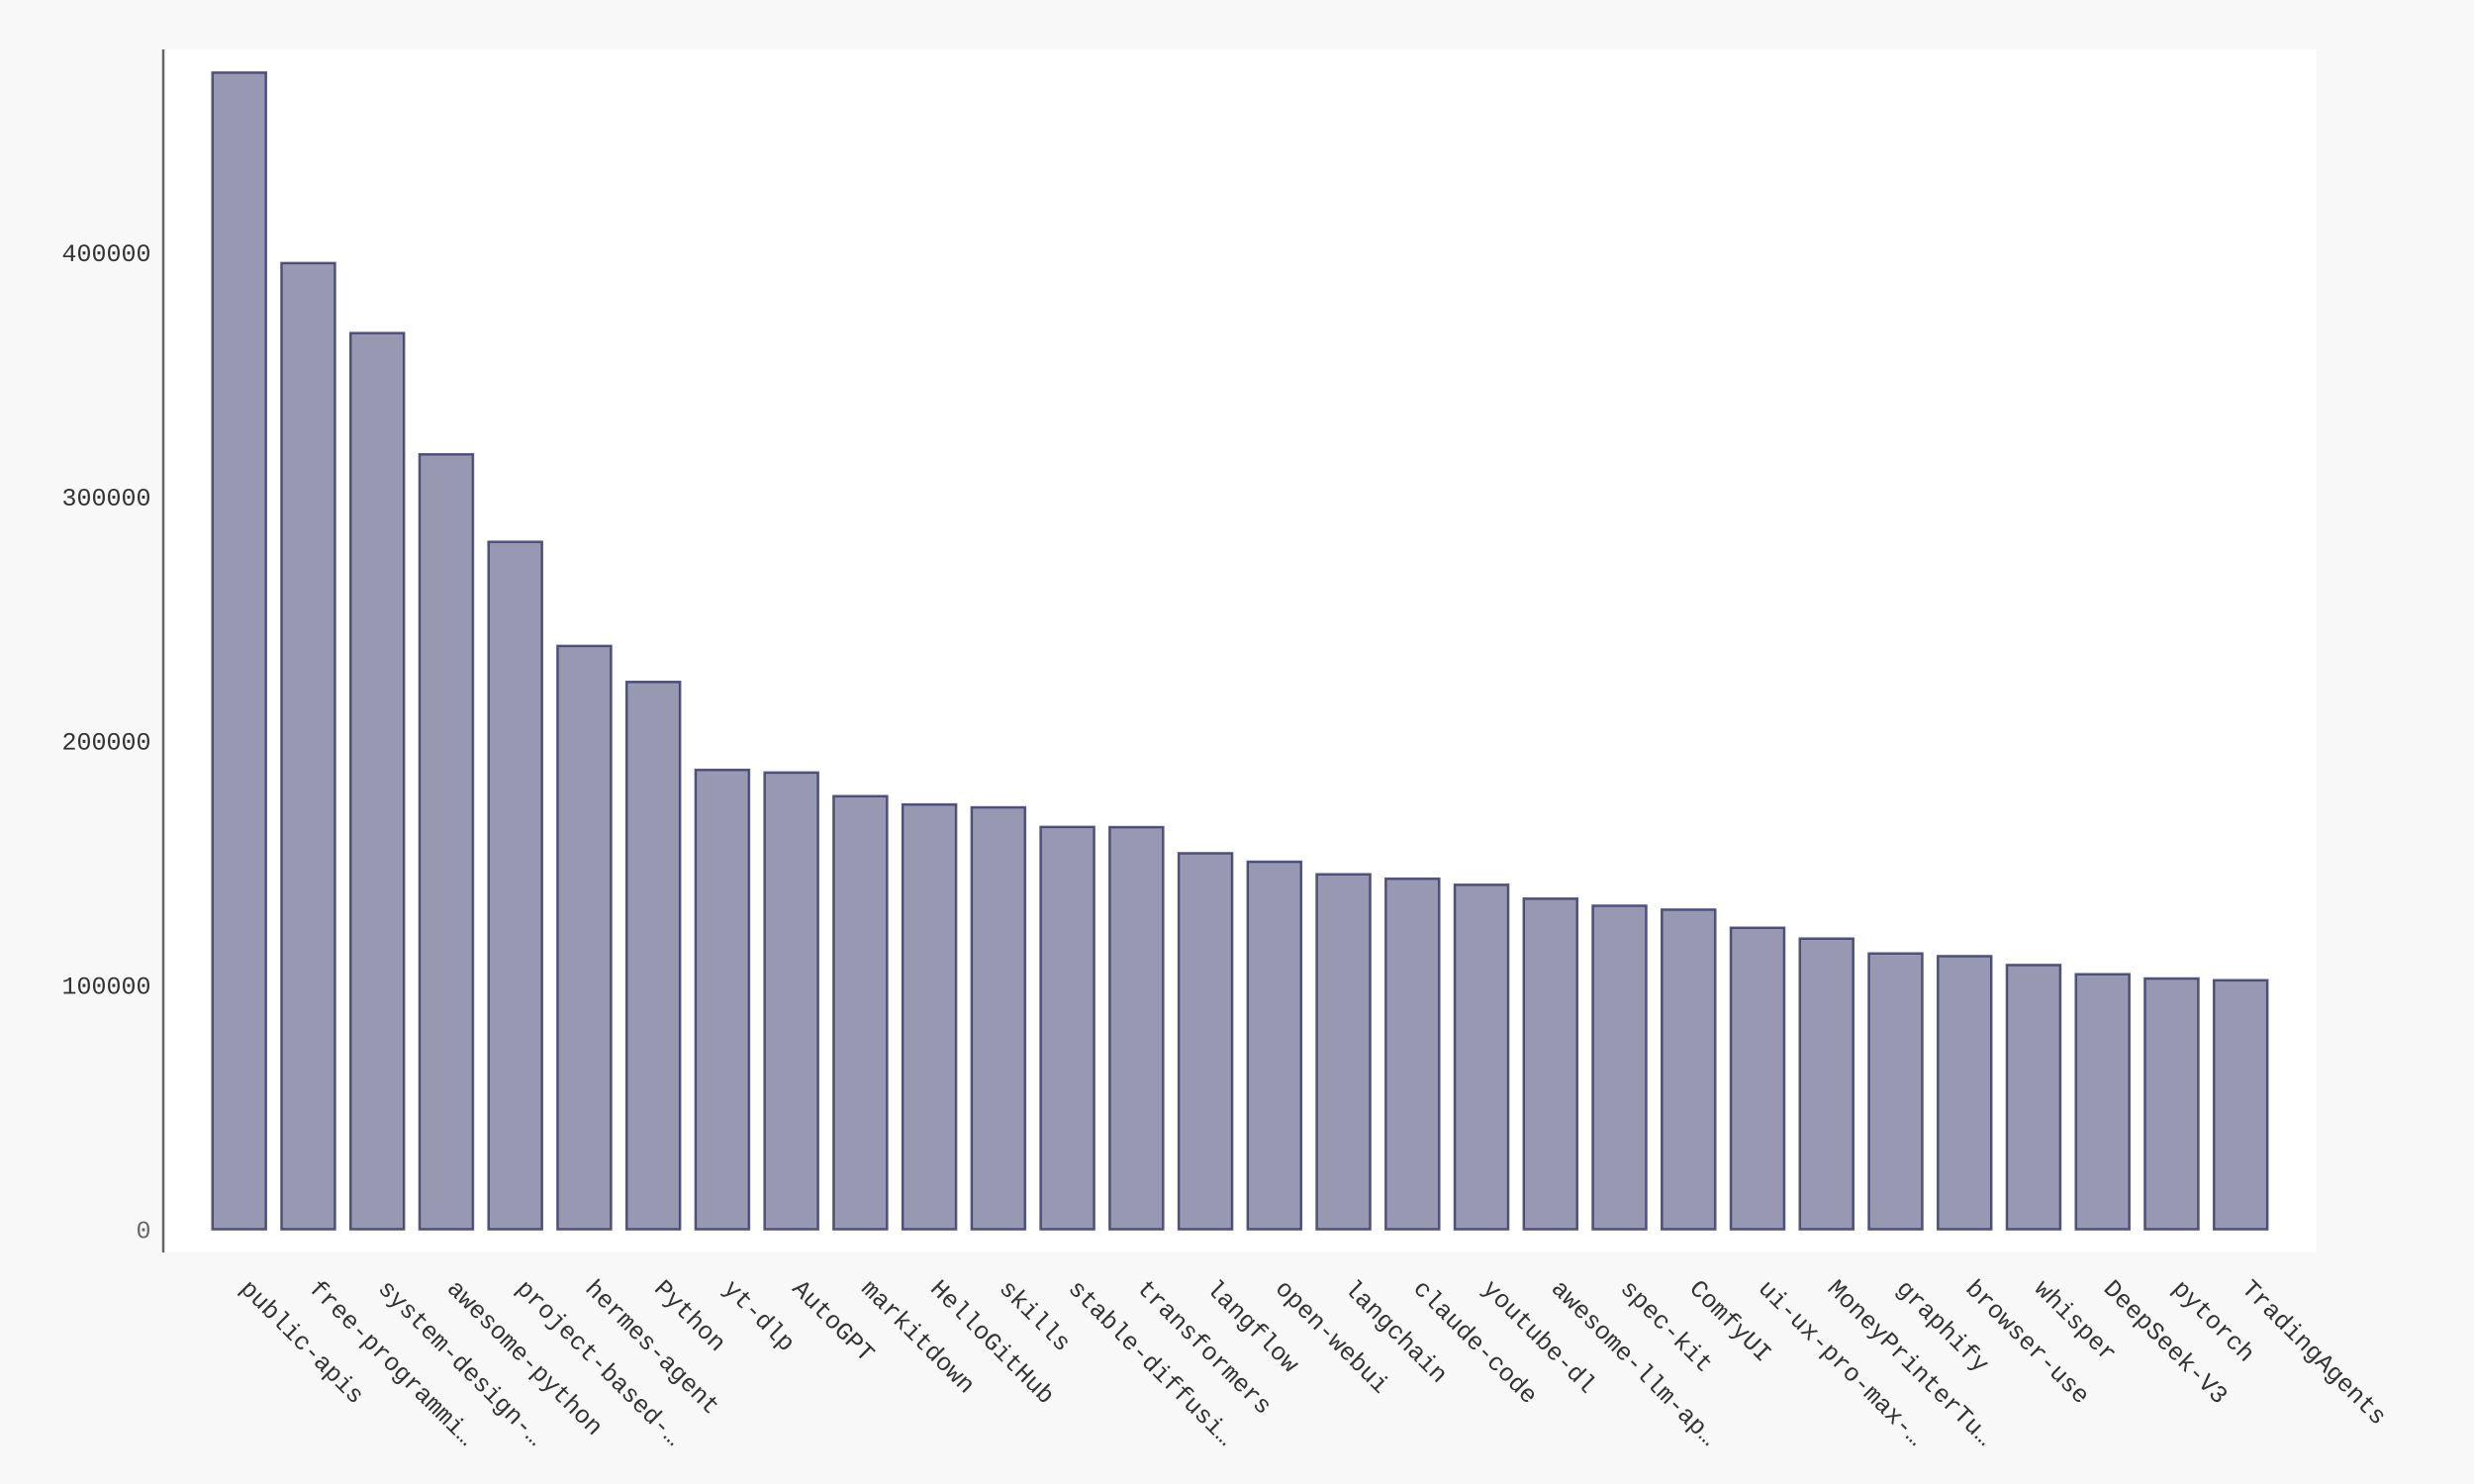
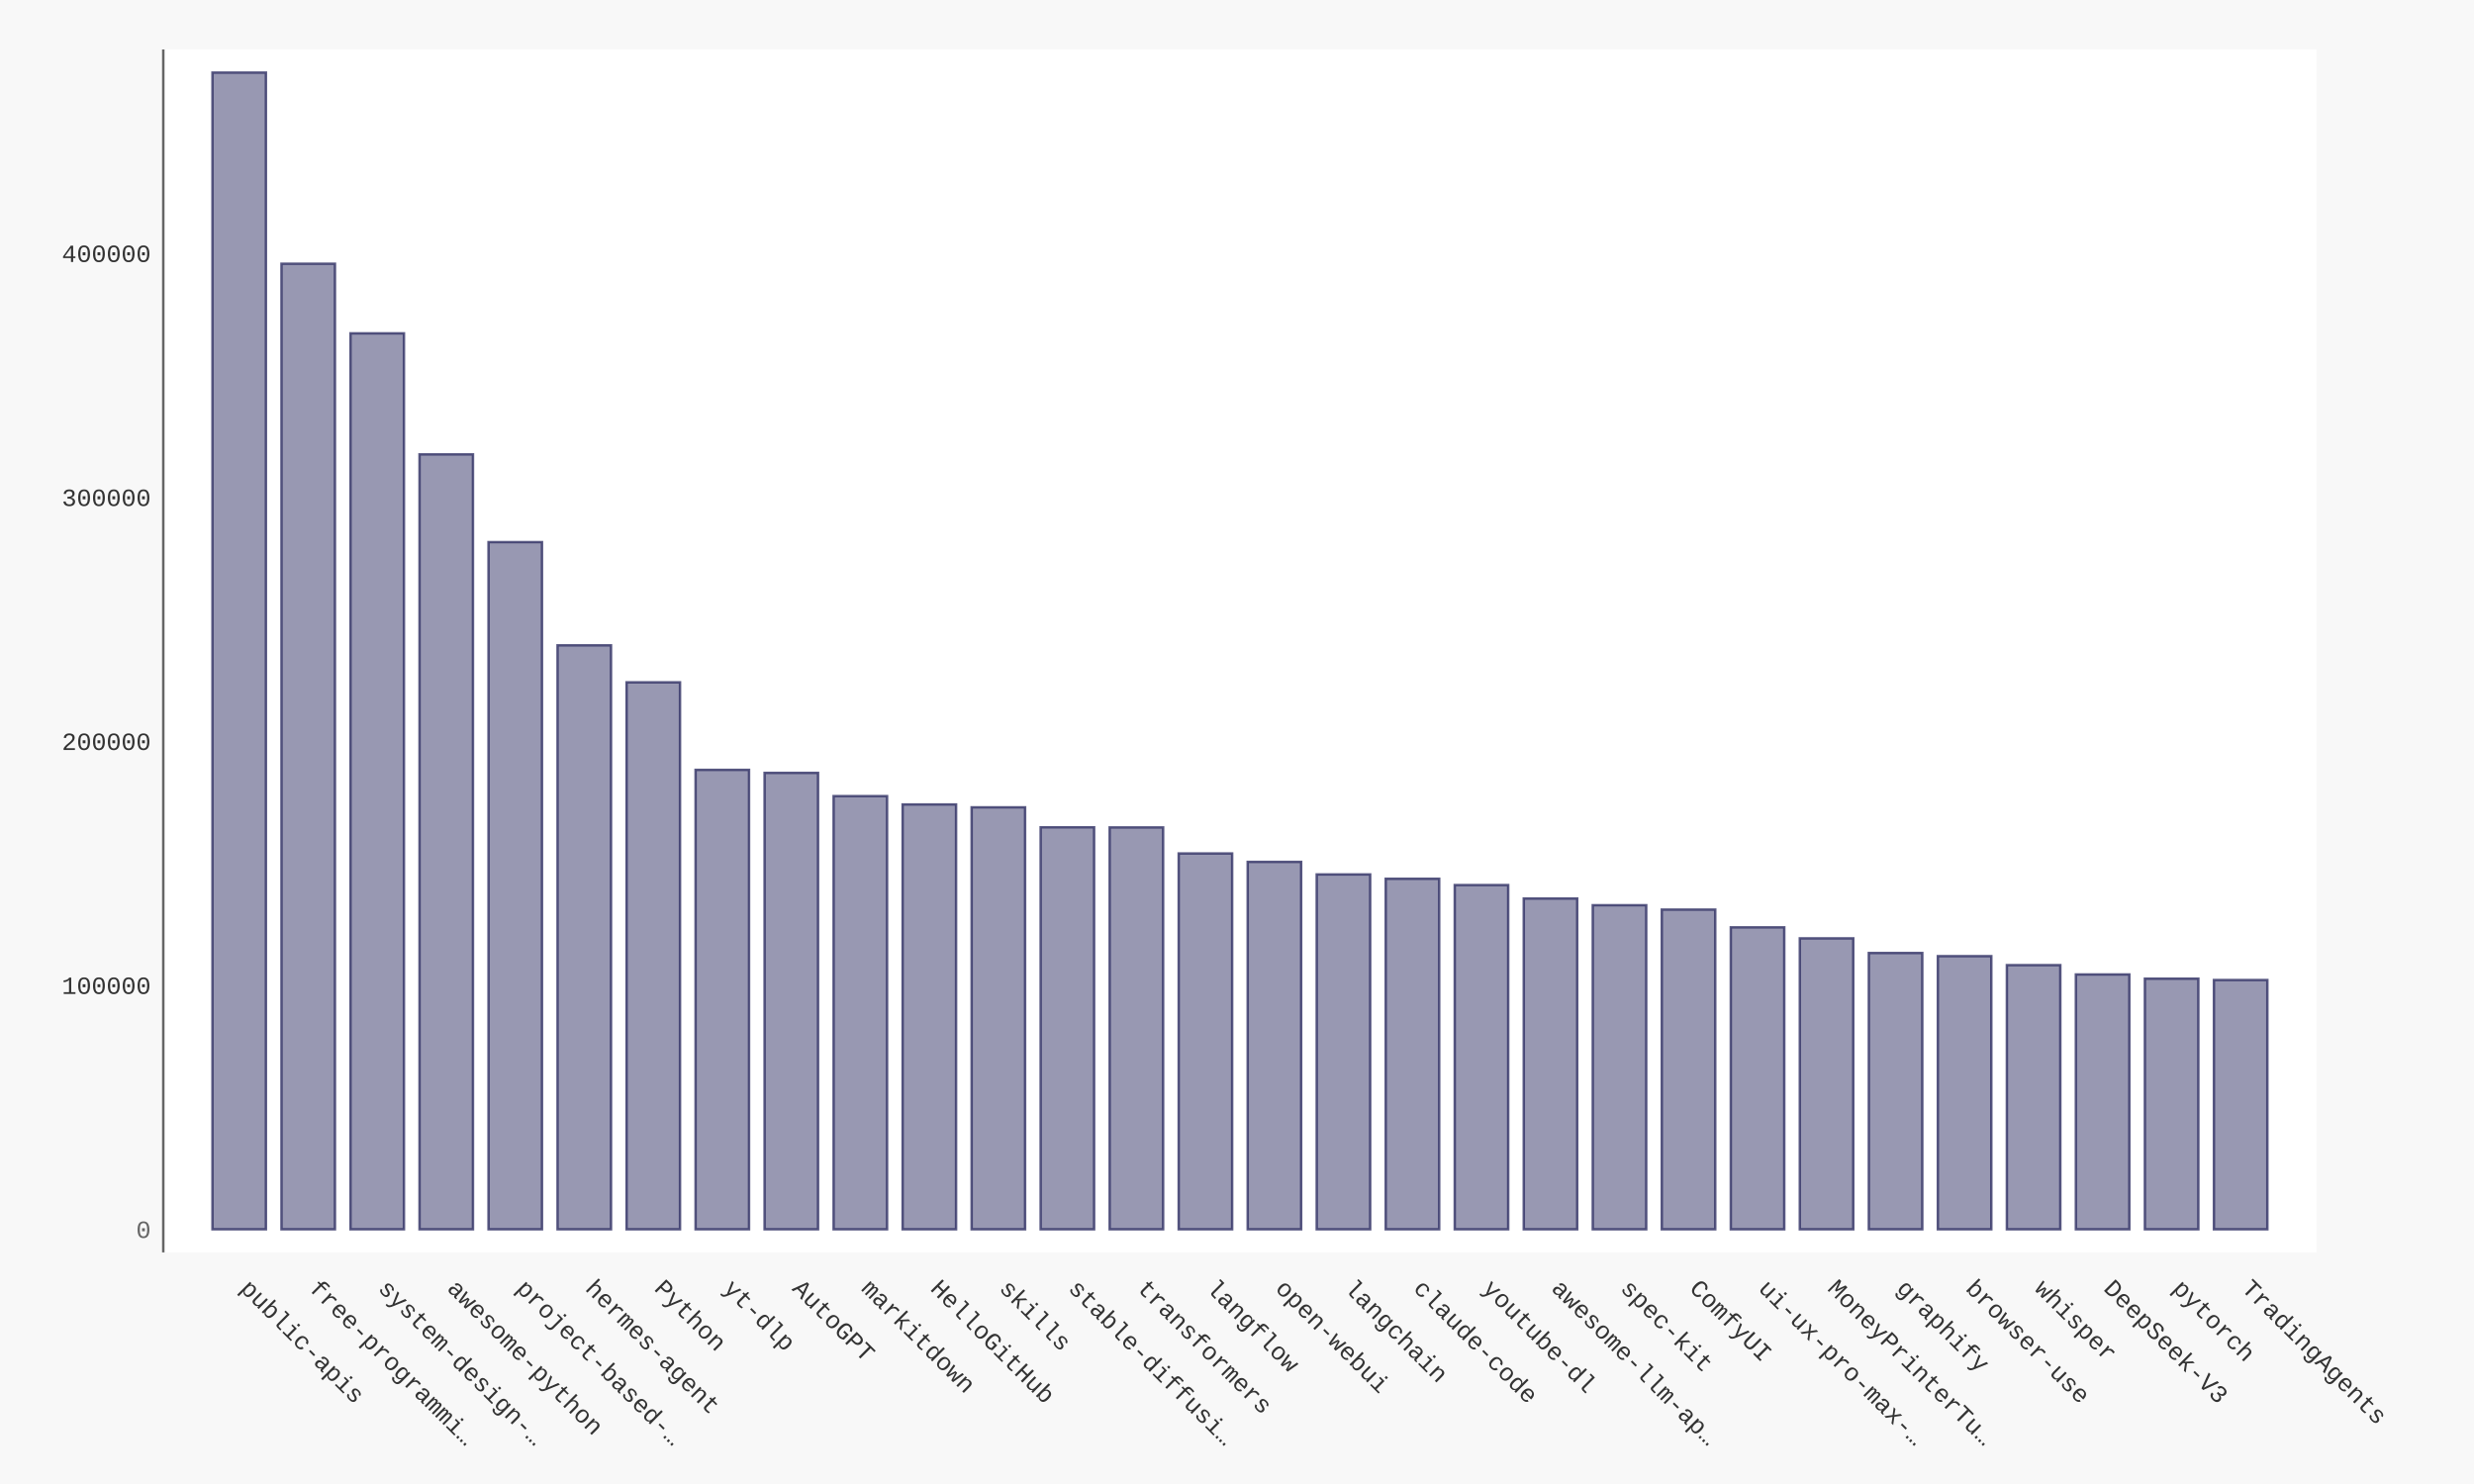
- <svg xmlns="http://www.w3.org/2000/svg" xmlns:xlink="http://www.w3.org/1999/xlink" id="chart-2e65430e-0910-4887-806f-eb2cdaad3e1e" class="pygal-chart" viewBox="0 0 1000 600">
+ <svg xmlns="http://www.w3.org/2000/svg" xmlns:xlink="http://www.w3.org/1999/xlink" id="chart-2178b721-308c-4691-89c7-882a9e480bf0" class="pygal-chart" viewBox="0 0 1000 600">
  <defs>
-     <style type="text/css">#chart-2e65430e-0910-4887-806f-eb2cdaad3e1e{-webkit-user-select:none;-webkit-font-smoothing:antialiased;font-family:Consolas,"Liberation Mono",Menlo,Courier,monospace}#chart-2e65430e-0910-4887-806f-eb2cdaad3e1e .title{font-family:Consolas,"Liberation Mono",Menlo,Courier,monospace;font-size:16px}#chart-2e65430e-0910-4887-806f-eb2cdaad3e1e .legends .legend text{font-family:Consolas,"Liberation Mono",Menlo,Courier,monospace;font-size:14px}#chart-2e65430e-0910-4887-806f-eb2cdaad3e1e .axis text{font-family:Consolas,"Liberation Mono",Menlo,Courier,monospace;font-size:10px}#chart-2e65430e-0910-4887-806f-eb2cdaad3e1e .axis text.major{font-family:Consolas,"Liberation Mono",Menlo,Courier,monospace;font-size:10px}#chart-2e65430e-0910-4887-806f-eb2cdaad3e1e .text-overlay text.value{font-family:Consolas,"Liberation Mono",Menlo,Courier,monospace;font-size:16px}#chart-2e65430e-0910-4887-806f-eb2cdaad3e1e .text-overlay text.label{font-family:Consolas,"Liberation Mono",Menlo,Courier,monospace;font-size:10px}#chart-2e65430e-0910-4887-806f-eb2cdaad3e1e .tooltip{font-family:Consolas,"Liberation Mono",Menlo,Courier,monospace;font-size:14px}#chart-2e65430e-0910-4887-806f-eb2cdaad3e1e text.no_data{font-family:Consolas,"Liberation Mono",Menlo,Courier,monospace;font-size:64px}
- #chart-2e65430e-0910-4887-806f-eb2cdaad3e1e{background-color:#f8f8f8}#chart-2e65430e-0910-4887-806f-eb2cdaad3e1e path,#chart-2e65430e-0910-4887-806f-eb2cdaad3e1e line,#chart-2e65430e-0910-4887-806f-eb2cdaad3e1e rect,#chart-2e65430e-0910-4887-806f-eb2cdaad3e1e circle{-webkit-transition:250ms ease-in;-moz-transition:250ms ease-in;transition:250ms ease-in}#chart-2e65430e-0910-4887-806f-eb2cdaad3e1e .graph &gt; .background{fill:#f8f8f8}#chart-2e65430e-0910-4887-806f-eb2cdaad3e1e .plot &gt; .background{fill:#ffffff}#chart-2e65430e-0910-4887-806f-eb2cdaad3e1e .graph{fill:#333}#chart-2e65430e-0910-4887-806f-eb2cdaad3e1e text.no_data{fill:#666}#chart-2e65430e-0910-4887-806f-eb2cdaad3e1e .title{fill:#666}#chart-2e65430e-0910-4887-806f-eb2cdaad3e1e .legends .legend text{fill:#333}#chart-2e65430e-0910-4887-806f-eb2cdaad3e1e .legends .legend:hover text{fill:#666}#chart-2e65430e-0910-4887-806f-eb2cdaad3e1e .axis .line{stroke:#666}#chart-2e65430e-0910-4887-806f-eb2cdaad3e1e .axis .guide.line{stroke:rgba(0,0,0,0.5)}#chart-2e65430e-0910-4887-806f-eb2cdaad3e1e .axis .major.line{stroke:#333}#chart-2e65430e-0910-4887-806f-eb2cdaad3e1e .axis text.major{fill:#666}#chart-2e65430e-0910-4887-806f-eb2cdaad3e1e .axis.y .guides:hover .guide.line,#chart-2e65430e-0910-4887-806f-eb2cdaad3e1e .line-graph .axis.x .guides:hover .guide.line,#chart-2e65430e-0910-4887-806f-eb2cdaad3e1e .stackedline-graph .axis.x .guides:hover .guide.line,#chart-2e65430e-0910-4887-806f-eb2cdaad3e1e .xy-graph .axis.x .guides:hover .guide.line{stroke:#666}#chart-2e65430e-0910-4887-806f-eb2cdaad3e1e .axis .guides:hover text{fill:#666}#chart-2e65430e-0910-4887-806f-eb2cdaad3e1e .reactive{fill-opacity:.5;stroke-opacity:.8;stroke-width:1}#chart-2e65430e-0910-4887-806f-eb2cdaad3e1e .ci{stroke:#333}#chart-2e65430e-0910-4887-806f-eb2cdaad3e1e .reactive.active,#chart-2e65430e-0910-4887-806f-eb2cdaad3e1e .active .reactive{fill-opacity:.9;stroke-opacity:.9;stroke-width:4}#chart-2e65430e-0910-4887-806f-eb2cdaad3e1e .ci .reactive.active{stroke-width:1.5}#chart-2e65430e-0910-4887-806f-eb2cdaad3e1e .series text{fill:#666}#chart-2e65430e-0910-4887-806f-eb2cdaad3e1e .tooltip rect{fill:#ffffff;stroke:#666;-webkit-transition:opacity 250ms ease-in;-moz-transition:opacity 250ms ease-in;transition:opacity 250ms ease-in}#chart-2e65430e-0910-4887-806f-eb2cdaad3e1e .tooltip .label{fill:#333}#chart-2e65430e-0910-4887-806f-eb2cdaad3e1e .tooltip .label{fill:#333}#chart-2e65430e-0910-4887-806f-eb2cdaad3e1e .tooltip .legend{font-size:.8em;fill:rgba(0,0,0,0.5)}#chart-2e65430e-0910-4887-806f-eb2cdaad3e1e .tooltip .x_label{font-size:.6em;fill:#666}#chart-2e65430e-0910-4887-806f-eb2cdaad3e1e .tooltip .xlink{font-size:.5em;text-decoration:underline}#chart-2e65430e-0910-4887-806f-eb2cdaad3e1e .tooltip .value{font-size:1.5em}#chart-2e65430e-0910-4887-806f-eb2cdaad3e1e .bound{font-size:.5em}#chart-2e65430e-0910-4887-806f-eb2cdaad3e1e .max-value{font-size:.75em;fill:rgba(0,0,0,0.5)}#chart-2e65430e-0910-4887-806f-eb2cdaad3e1e .map-element{fill:#ffffff;stroke:rgba(0,0,0,0.5) !important}#chart-2e65430e-0910-4887-806f-eb2cdaad3e1e .map-element .reactive{fill-opacity:inherit;stroke-opacity:inherit}#chart-2e65430e-0910-4887-806f-eb2cdaad3e1e .color-0,#chart-2e65430e-0910-4887-806f-eb2cdaad3e1e .color-0 a:visited{stroke:#333366;fill:#333366}#chart-2e65430e-0910-4887-806f-eb2cdaad3e1e .text-overlay .color-0 text{fill:black}
- #chart-2e65430e-0910-4887-806f-eb2cdaad3e1e text.no_data{text-anchor:middle}#chart-2e65430e-0910-4887-806f-eb2cdaad3e1e .guide.line{fill:none}#chart-2e65430e-0910-4887-806f-eb2cdaad3e1e .centered{text-anchor:middle}#chart-2e65430e-0910-4887-806f-eb2cdaad3e1e .title{text-anchor:middle}#chart-2e65430e-0910-4887-806f-eb2cdaad3e1e .legends .legend text{fill-opacity:1}#chart-2e65430e-0910-4887-806f-eb2cdaad3e1e .axis.x text{text-anchor:middle}#chart-2e65430e-0910-4887-806f-eb2cdaad3e1e .axis.x:not(.web) text[transform]{text-anchor:start}#chart-2e65430e-0910-4887-806f-eb2cdaad3e1e .axis.x:not(.web) text[transform].backwards{text-anchor:end}#chart-2e65430e-0910-4887-806f-eb2cdaad3e1e .axis.y text{text-anchor:end}#chart-2e65430e-0910-4887-806f-eb2cdaad3e1e .axis.y text[transform].backwards{text-anchor:start}#chart-2e65430e-0910-4887-806f-eb2cdaad3e1e .axis.y2 text{text-anchor:start}#chart-2e65430e-0910-4887-806f-eb2cdaad3e1e .axis.y2 text[transform].backwards{text-anchor:end}#chart-2e65430e-0910-4887-806f-eb2cdaad3e1e .axis .guide.line{stroke-dasharray:4,4;stroke:black}#chart-2e65430e-0910-4887-806f-eb2cdaad3e1e .axis .major.guide.line{stroke-dasharray:6,6;stroke:black}#chart-2e65430e-0910-4887-806f-eb2cdaad3e1e .horizontal .axis.y .guide.line,#chart-2e65430e-0910-4887-806f-eb2cdaad3e1e .horizontal .axis.y2 .guide.line,#chart-2e65430e-0910-4887-806f-eb2cdaad3e1e .vertical .axis.x .guide.line{opacity:0}#chart-2e65430e-0910-4887-806f-eb2cdaad3e1e .horizontal .axis.always_show .guide.line,#chart-2e65430e-0910-4887-806f-eb2cdaad3e1e .vertical .axis.always_show .guide.line{opacity:1 !important}#chart-2e65430e-0910-4887-806f-eb2cdaad3e1e .axis.y .guides:hover .guide.line,#chart-2e65430e-0910-4887-806f-eb2cdaad3e1e .axis.y2 .guides:hover .guide.line,#chart-2e65430e-0910-4887-806f-eb2cdaad3e1e .axis.x .guides:hover .guide.line{opacity:1}#chart-2e65430e-0910-4887-806f-eb2cdaad3e1e .axis .guides:hover text{opacity:1}#chart-2e65430e-0910-4887-806f-eb2cdaad3e1e .nofill{fill:none}#chart-2e65430e-0910-4887-806f-eb2cdaad3e1e .subtle-fill{fill-opacity:.2}#chart-2e65430e-0910-4887-806f-eb2cdaad3e1e .dot{stroke-width:1px;fill-opacity:1;stroke-opacity:1}#chart-2e65430e-0910-4887-806f-eb2cdaad3e1e .dot.active{stroke-width:5px}#chart-2e65430e-0910-4887-806f-eb2cdaad3e1e .dot.negative{fill:transparent}#chart-2e65430e-0910-4887-806f-eb2cdaad3e1e text,#chart-2e65430e-0910-4887-806f-eb2cdaad3e1e tspan{stroke:none !important}#chart-2e65430e-0910-4887-806f-eb2cdaad3e1e .series text.active{opacity:1}#chart-2e65430e-0910-4887-806f-eb2cdaad3e1e .tooltip rect{fill-opacity:.95;stroke-width:.5}#chart-2e65430e-0910-4887-806f-eb2cdaad3e1e .tooltip text{fill-opacity:1}#chart-2e65430e-0910-4887-806f-eb2cdaad3e1e .showable{visibility:hidden}#chart-2e65430e-0910-4887-806f-eb2cdaad3e1e .showable.shown{visibility:visible}#chart-2e65430e-0910-4887-806f-eb2cdaad3e1e .gauge-background{fill:rgba(229,229,229,1);stroke:none}#chart-2e65430e-0910-4887-806f-eb2cdaad3e1e .bg-lines{stroke:#f8f8f8;stroke-width:2px}</style>
+     <style type="text/css">#chart-2178b721-308c-4691-89c7-882a9e480bf0{-webkit-user-select:none;-webkit-font-smoothing:antialiased;font-family:Consolas,"Liberation Mono",Menlo,Courier,monospace}#chart-2178b721-308c-4691-89c7-882a9e480bf0 .title{font-family:Consolas,"Liberation Mono",Menlo,Courier,monospace;font-size:16px}#chart-2178b721-308c-4691-89c7-882a9e480bf0 .legends .legend text{font-family:Consolas,"Liberation Mono",Menlo,Courier,monospace;font-size:14px}#chart-2178b721-308c-4691-89c7-882a9e480bf0 .axis text{font-family:Consolas,"Liberation Mono",Menlo,Courier,monospace;font-size:10px}#chart-2178b721-308c-4691-89c7-882a9e480bf0 .axis text.major{font-family:Consolas,"Liberation Mono",Menlo,Courier,monospace;font-size:10px}#chart-2178b721-308c-4691-89c7-882a9e480bf0 .text-overlay text.value{font-family:Consolas,"Liberation Mono",Menlo,Courier,monospace;font-size:16px}#chart-2178b721-308c-4691-89c7-882a9e480bf0 .text-overlay text.label{font-family:Consolas,"Liberation Mono",Menlo,Courier,monospace;font-size:10px}#chart-2178b721-308c-4691-89c7-882a9e480bf0 .tooltip{font-family:Consolas,"Liberation Mono",Menlo,Courier,monospace;font-size:14px}#chart-2178b721-308c-4691-89c7-882a9e480bf0 text.no_data{font-family:Consolas,"Liberation Mono",Menlo,Courier,monospace;font-size:64px}
+ #chart-2178b721-308c-4691-89c7-882a9e480bf0{background-color:#f8f8f8}#chart-2178b721-308c-4691-89c7-882a9e480bf0 path,#chart-2178b721-308c-4691-89c7-882a9e480bf0 line,#chart-2178b721-308c-4691-89c7-882a9e480bf0 rect,#chart-2178b721-308c-4691-89c7-882a9e480bf0 circle{-webkit-transition:250ms ease-in;-moz-transition:250ms ease-in;transition:250ms ease-in}#chart-2178b721-308c-4691-89c7-882a9e480bf0 .graph &gt; .background{fill:#f8f8f8}#chart-2178b721-308c-4691-89c7-882a9e480bf0 .plot &gt; .background{fill:#ffffff}#chart-2178b721-308c-4691-89c7-882a9e480bf0 .graph{fill:#333}#chart-2178b721-308c-4691-89c7-882a9e480bf0 text.no_data{fill:#666}#chart-2178b721-308c-4691-89c7-882a9e480bf0 .title{fill:#666}#chart-2178b721-308c-4691-89c7-882a9e480bf0 .legends .legend text{fill:#333}#chart-2178b721-308c-4691-89c7-882a9e480bf0 .legends .legend:hover text{fill:#666}#chart-2178b721-308c-4691-89c7-882a9e480bf0 .axis .line{stroke:#666}#chart-2178b721-308c-4691-89c7-882a9e480bf0 .axis .guide.line{stroke:rgba(0,0,0,0.5)}#chart-2178b721-308c-4691-89c7-882a9e480bf0 .axis .major.line{stroke:#333}#chart-2178b721-308c-4691-89c7-882a9e480bf0 .axis text.major{fill:#666}#chart-2178b721-308c-4691-89c7-882a9e480bf0 .axis.y .guides:hover .guide.line,#chart-2178b721-308c-4691-89c7-882a9e480bf0 .line-graph .axis.x .guides:hover .guide.line,#chart-2178b721-308c-4691-89c7-882a9e480bf0 .stackedline-graph .axis.x .guides:hover .guide.line,#chart-2178b721-308c-4691-89c7-882a9e480bf0 .xy-graph .axis.x .guides:hover .guide.line{stroke:#666}#chart-2178b721-308c-4691-89c7-882a9e480bf0 .axis .guides:hover text{fill:#666}#chart-2178b721-308c-4691-89c7-882a9e480bf0 .reactive{fill-opacity:.5;stroke-opacity:.8;stroke-width:1}#chart-2178b721-308c-4691-89c7-882a9e480bf0 .ci{stroke:#333}#chart-2178b721-308c-4691-89c7-882a9e480bf0 .reactive.active,#chart-2178b721-308c-4691-89c7-882a9e480bf0 .active .reactive{fill-opacity:.9;stroke-opacity:.9;stroke-width:4}#chart-2178b721-308c-4691-89c7-882a9e480bf0 .ci .reactive.active{stroke-width:1.5}#chart-2178b721-308c-4691-89c7-882a9e480bf0 .series text{fill:#666}#chart-2178b721-308c-4691-89c7-882a9e480bf0 .tooltip rect{fill:#ffffff;stroke:#666;-webkit-transition:opacity 250ms ease-in;-moz-transition:opacity 250ms ease-in;transition:opacity 250ms ease-in}#chart-2178b721-308c-4691-89c7-882a9e480bf0 .tooltip .label{fill:#333}#chart-2178b721-308c-4691-89c7-882a9e480bf0 .tooltip .label{fill:#333}#chart-2178b721-308c-4691-89c7-882a9e480bf0 .tooltip .legend{font-size:.8em;fill:rgba(0,0,0,0.5)}#chart-2178b721-308c-4691-89c7-882a9e480bf0 .tooltip .x_label{font-size:.6em;fill:#666}#chart-2178b721-308c-4691-89c7-882a9e480bf0 .tooltip .xlink{font-size:.5em;text-decoration:underline}#chart-2178b721-308c-4691-89c7-882a9e480bf0 .tooltip .value{font-size:1.5em}#chart-2178b721-308c-4691-89c7-882a9e480bf0 .bound{font-size:.5em}#chart-2178b721-308c-4691-89c7-882a9e480bf0 .max-value{font-size:.75em;fill:rgba(0,0,0,0.5)}#chart-2178b721-308c-4691-89c7-882a9e480bf0 .map-element{fill:#ffffff;stroke:rgba(0,0,0,0.5) !important}#chart-2178b721-308c-4691-89c7-882a9e480bf0 .map-element .reactive{fill-opacity:inherit;stroke-opacity:inherit}#chart-2178b721-308c-4691-89c7-882a9e480bf0 .color-0,#chart-2178b721-308c-4691-89c7-882a9e480bf0 .color-0 a:visited{stroke:#333366;fill:#333366}#chart-2178b721-308c-4691-89c7-882a9e480bf0 .text-overlay .color-0 text{fill:black}
+ #chart-2178b721-308c-4691-89c7-882a9e480bf0 text.no_data{text-anchor:middle}#chart-2178b721-308c-4691-89c7-882a9e480bf0 .guide.line{fill:none}#chart-2178b721-308c-4691-89c7-882a9e480bf0 .centered{text-anchor:middle}#chart-2178b721-308c-4691-89c7-882a9e480bf0 .title{text-anchor:middle}#chart-2178b721-308c-4691-89c7-882a9e480bf0 .legends .legend text{fill-opacity:1}#chart-2178b721-308c-4691-89c7-882a9e480bf0 .axis.x text{text-anchor:middle}#chart-2178b721-308c-4691-89c7-882a9e480bf0 .axis.x:not(.web) text[transform]{text-anchor:start}#chart-2178b721-308c-4691-89c7-882a9e480bf0 .axis.x:not(.web) text[transform].backwards{text-anchor:end}#chart-2178b721-308c-4691-89c7-882a9e480bf0 .axis.y text{text-anchor:end}#chart-2178b721-308c-4691-89c7-882a9e480bf0 .axis.y text[transform].backwards{text-anchor:start}#chart-2178b721-308c-4691-89c7-882a9e480bf0 .axis.y2 text{text-anchor:start}#chart-2178b721-308c-4691-89c7-882a9e480bf0 .axis.y2 text[transform].backwards{text-anchor:end}#chart-2178b721-308c-4691-89c7-882a9e480bf0 .axis .guide.line{stroke-dasharray:4,4;stroke:black}#chart-2178b721-308c-4691-89c7-882a9e480bf0 .axis .major.guide.line{stroke-dasharray:6,6;stroke:black}#chart-2178b721-308c-4691-89c7-882a9e480bf0 .horizontal .axis.y .guide.line,#chart-2178b721-308c-4691-89c7-882a9e480bf0 .horizontal .axis.y2 .guide.line,#chart-2178b721-308c-4691-89c7-882a9e480bf0 .vertical .axis.x .guide.line{opacity:0}#chart-2178b721-308c-4691-89c7-882a9e480bf0 .horizontal .axis.always_show .guide.line,#chart-2178b721-308c-4691-89c7-882a9e480bf0 .vertical .axis.always_show .guide.line{opacity:1 !important}#chart-2178b721-308c-4691-89c7-882a9e480bf0 .axis.y .guides:hover .guide.line,#chart-2178b721-308c-4691-89c7-882a9e480bf0 .axis.y2 .guides:hover .guide.line,#chart-2178b721-308c-4691-89c7-882a9e480bf0 .axis.x .guides:hover .guide.line{opacity:1}#chart-2178b721-308c-4691-89c7-882a9e480bf0 .axis .guides:hover text{opacity:1}#chart-2178b721-308c-4691-89c7-882a9e480bf0 .nofill{fill:none}#chart-2178b721-308c-4691-89c7-882a9e480bf0 .subtle-fill{fill-opacity:.2}#chart-2178b721-308c-4691-89c7-882a9e480bf0 .dot{stroke-width:1px;fill-opacity:1;stroke-opacity:1}#chart-2178b721-308c-4691-89c7-882a9e480bf0 .dot.active{stroke-width:5px}#chart-2178b721-308c-4691-89c7-882a9e480bf0 .dot.negative{fill:transparent}#chart-2178b721-308c-4691-89c7-882a9e480bf0 text,#chart-2178b721-308c-4691-89c7-882a9e480bf0 tspan{stroke:none !important}#chart-2178b721-308c-4691-89c7-882a9e480bf0 .series text.active{opacity:1}#chart-2178b721-308c-4691-89c7-882a9e480bf0 .tooltip rect{fill-opacity:.95;stroke-width:.5}#chart-2178b721-308c-4691-89c7-882a9e480bf0 .tooltip text{fill-opacity:1}#chart-2178b721-308c-4691-89c7-882a9e480bf0 .showable{visibility:hidden}#chart-2178b721-308c-4691-89c7-882a9e480bf0 .showable.shown{visibility:visible}#chart-2178b721-308c-4691-89c7-882a9e480bf0 .gauge-background{fill:rgba(229,229,229,1);stroke:none}#chart-2178b721-308c-4691-89c7-882a9e480bf0 .bg-lines{stroke:#f8f8f8;stroke-width:2px}</style>
  </defs>
  <g class="graph bar-graph vertical">
    <rect x="0" y="0" width="1000" height="600" class="background" />
    <g transform="translate(66, 20)" class="plot">
      <rect x="0" y="0" width="870.36" height="486.36" class="background" />
      <g class="axis y">
        <g class="guides">
          <text x="-5" y="480.507" class="major">0</text>
        </g>
        <g class="guides">
-           <text x="-5" y="381.774" class="">100000</text>
-         </g>
-         <g class="guides">
-           <text x="-5" y="283.04" class="">200000</text>
-         </g>
-         <g class="guides">
-           <text x="-5" y="184.306" class="">300000</text>
-         </g>
-         <g class="guides">
-           <text x="-5" y="85.572" class="">400000</text>
+           <text x="-5" y="381.86" class="">100000</text>
+         </g>
+         <g class="guides">
+           <text x="-5" y="283.214" class="">200000</text>
+         </g>
+         <g class="guides">
+           <text x="-5" y="184.567" class="">300000</text>
+         </g>
+         <g class="guides">
+           <text x="-5" y="85.92" class="">400000</text>
        </g>
      </g>
      <g class="axis x">
        <path d="M0 0 v486.36" class="line" />
        <g class="guides">
          <path d="M30.686 0 v486.36" class="guide line" />
          <text x="30.686" y="501.36" class="" transform="rotate(45 30.68578 501.3604)">public-apis</text>
        </g>
        <g class="guides">
          <path d="M58.582 0 v486.36" class="guide line" />
          <text x="58.582" y="501.36" class="" transform="rotate(45 58.58195 501.3604)">free-programmi…</text>
        </g>
        <g class="guides">
          <path d="M86.478 0 v486.36" class="guide line" />
          <text x="86.478" y="501.36" class="" transform="rotate(45 86.47812 501.3604)">system-design-…</text>
        </g>
        <g class="guides">
          <path d="M114.374 0 v486.36" class="guide line" />
          <text x="114.374" y="501.36" class="" transform="rotate(45 114.3743 501.3604)">awesome-python</text>
        </g>
        <g class="guides">
          <path d="M142.27 0 v486.36" class="guide line" />
          <text x="142.27" y="501.36" class="" transform="rotate(45 142.2704 501.3604)">project-based-…</text>
        </g>
        <g class="guides">
          <path d="M170.167 0 v486.36" class="guide line" />
          <text x="170.167" y="501.36" class="" transform="rotate(45 170.1666 501.3604)">hermes-agent</text>
        </g>
        <g class="guides">
          <path d="M198.063 0 v486.36" class="guide line" />
          <text x="198.063" y="501.36" class="" transform="rotate(45 198.0628 501.3604)">Python</text>
        </g>
        <g class="guides">
          <path d="M225.959 0 v486.36" class="guide line" />
          <text x="225.959" y="501.36" class="" transform="rotate(45 225.9589 501.3604)">yt-dlp</text>
        </g>
        <g class="guides">
          <path d="M253.855 0 v486.36" class="guide line" />
          <text x="253.855" y="501.36" class="" transform="rotate(45 253.8551 501.3604)">AutoGPT</text>
        </g>
        <g class="guides">
          <path d="M281.751 0 v486.36" class="guide line" />
          <text x="281.751" y="501.36" class="" transform="rotate(45 281.7513 501.3604)">markitdown</text>
        </g>
        <g class="guides">
          <path d="M309.647 0 v486.36" class="guide line" />
          <text x="309.647" y="501.36" class="" transform="rotate(45 309.6474 501.3604)">HelloGitHub</text>
        </g>
        <g class="guides">
          <path d="M337.544 0 v486.36" class="guide line" />
          <text x="337.544" y="501.36" class="" transform="rotate(45 337.5436 501.3604)">skills</text>
        </g>
        <g class="guides">
          <path d="M365.44 0 v486.36" class="guide line" />
          <text x="365.44" y="501.36" class="" transform="rotate(45 365.4398 501.3604)">stable-diffusi…</text>
        </g>
        <g class="guides">
          <path d="M393.336 0 v486.36" class="guide line" />
          <text x="393.336" y="501.36" class="" transform="rotate(45 393.3359 501.3604)">transformers</text>
        </g>
        <g class="guides">
          <path d="M421.232 0 v486.36" class="guide line" />
          <text x="421.232" y="501.36" class="" transform="rotate(45 421.2321 501.3604)">langflow</text>
        </g>
        <g class="guides">
          <path d="M449.128 0 v486.36" class="guide line" />
          <text x="449.128" y="501.36" class="" transform="rotate(45 449.1283 501.3604)">open-webui</text>
        </g>
        <g class="guides">
          <path d="M477.024 0 v486.36" class="guide line" />
          <text x="477.024" y="501.36" class="" transform="rotate(45 477.0244 501.3604)">langchain</text>
        </g>
        <g class="guides">
          <path d="M504.921 0 v486.36" class="guide line" />
          <text x="504.921" y="501.36" class="" transform="rotate(45 504.9206 501.3604)">claude-code</text>
        </g>
        <g class="guides">
          <path d="M532.817 0 v486.36" class="guide line" />
          <text x="532.817" y="501.36" class="" transform="rotate(45 532.8168 501.3604)">youtube-dl</text>
        </g>
        <g class="guides">
          <path d="M560.713 0 v486.36" class="guide line" />
          <text x="560.713" y="501.36" class="" transform="rotate(45 560.7129 501.3604)">awesome-llm-ap…</text>
        </g>
        <g class="guides">
          <path d="M588.609 0 v486.36" class="guide line" />
          <text x="588.609" y="501.36" class="" transform="rotate(45 588.6091 501.3604)">spec-kit</text>
        </g>
        <g class="guides">
          <path d="M616.505 0 v486.36" class="guide line" />
          <text x="616.505" y="501.36" class="" transform="rotate(45 616.5053 501.3604)">ComfyUI</text>
        </g>
        <g class="guides">
          <path d="M644.401 0 v486.36" class="guide line" />
          <text x="644.401" y="501.36" class="" transform="rotate(45 644.4014 501.3604)">ui-ux-pro-max-…</text>
        </g>
        <g class="guides">
          <path d="M672.298 0 v486.36" class="guide line" />
          <text x="672.298" y="501.36" class="" transform="rotate(45 672.2976 501.3604)">MoneyPrinterTu…</text>
        </g>
        <g class="guides">
          <path d="M700.194 0 v486.36" class="guide line" />
          <text x="700.194" y="501.36" class="" transform="rotate(45 700.1938 501.3604)">graphify</text>
        </g>
        <g class="guides">
          <path d="M728.09 0 v486.36" class="guide line" />
          <text x="728.09" y="501.36" class="" transform="rotate(45 728.0899 501.3604)">browser-use</text>
        </g>
        <g class="guides">
          <path d="M755.986 0 v486.36" class="guide line" />
          <text x="755.986" y="501.36" class="" transform="rotate(45 755.9861 501.3604)">whisper</text>
        </g>
        <g class="guides">
          <path d="M783.882 0 v486.36" class="guide line" />
          <text x="783.882" y="501.36" class="" transform="rotate(45 783.8823 501.3604)">DeepSeek-V3</text>
        </g>
        <g class="guides">
          <path d="M811.778 0 v486.36" class="guide line" />
          <text x="811.778" y="501.36" class="" transform="rotate(45 811.7784 501.3604)">pytorch</text>
        </g>
        <g class="guides">
          <path d="M839.675 0 v486.36" class="guide line" />
          <text x="839.675" y="501.36" class="" transform="rotate(45 839.6746 501.3604)">TradingAgents</text>
        </g>
      </g>
      <g class="series serie-0 color-0">
        <g class="bars">
          <g class="bar">
            <a target="_blank" xlink:href="https://github.com/public-apis/public-apis">
              <rect x="19.884" y="9.353" rx="0" ry="0" width="21.603" height="467.654" class="rect reactive tooltip-trigger" />
            </a>
          </g>
          <g class="bar">
            <a target="_blank" xlink:href="https://github.com/EbookFoundation/free-programming-books">
-               <rect x="47.781" y="86.358" rx="0" ry="0" width="21.603" height="390.649" class="rect reactive tooltip-trigger" />
+               <rect x="47.781" y="86.633" rx="0" ry="0" width="21.603" height="390.374" class="rect reactive tooltip-trigger" />
            </a>
          </g>
          <g class="bar">
            <a target="_blank" xlink:href="https://github.com/donnemartin/system-design-primer">
-               <rect x="75.677" y="114.666" rx="0" ry="0" width="21.603" height="362.341" class="rect reactive tooltip-trigger" />
+               <rect x="75.677" y="114.773" rx="0" ry="0" width="21.603" height="362.234" class="rect reactive tooltip-trigger" />
            </a>
          </g>
          <g class="bar">
            <a target="_blank" xlink:href="https://github.com/vinta/awesome-python">
-               <rect x="103.573" y="163.69" rx="0" ry="0" width="21.603" height="313.318" class="rect reactive tooltip-trigger" />
+               <rect x="103.573" y="163.712" rx="0" ry="0" width="21.603" height="313.296" class="rect reactive tooltip-trigger" />
            </a>
          </g>
          <g class="bar">
            <a target="_blank" xlink:href="https://github.com/practical-tutorials/project-based-learning">
-               <rect x="131.469" y="199.066" rx="0" ry="0" width="21.603" height="277.941" class="rect reactive tooltip-trigger" />
+               <rect x="131.469" y="199.186" rx="0" ry="0" width="21.603" height="277.821" class="rect reactive tooltip-trigger" />
            </a>
          </g>
          <g class="bar">
            <a target="_blank" xlink:href="https://github.com/NousResearch/hermes-agent">
-               <rect x="159.365" y="241.157" rx="0" ry="0" width="21.603" height="235.85" class="rect reactive tooltip-trigger" />
+               <rect x="159.365" y="240.917" rx="0" ry="0" width="21.603" height="236.091" class="rect reactive tooltip-trigger" />
            </a>
          </g>
          <g class="bar">
            <a target="_blank" xlink:href="https://github.com/TheAlgorithms/Python">
-               <rect x="187.261" y="255.702" rx="0" ry="0" width="21.603" height="221.306" class="rect reactive tooltip-trigger" />
+               <rect x="187.261" y="255.878" rx="0" ry="0" width="21.603" height="221.13" class="rect reactive tooltip-trigger" />
            </a>
          </g>
          <g class="bar">
            <a target="_blank" xlink:href="https://github.com/yt-dlp/yt-dlp">
-               <rect x="215.158" y="291.268" rx="0" ry="0" width="21.603" height="185.739" class="rect reactive tooltip-trigger" />
+               <rect x="215.158" y="291.264" rx="0" ry="0" width="21.603" height="185.743" class="rect reactive tooltip-trigger" />
            </a>
          </g>
          <g class="bar">
            <a target="_blank" xlink:href="https://github.com/Significant-Gravitas/AutoGPT">
-               <rect x="243.054" y="292.343" rx="0" ry="0" width="21.603" height="184.665" class="rect reactive tooltip-trigger" />
+               <rect x="243.054" y="292.487" rx="0" ry="0" width="21.603" height="184.52" class="rect reactive tooltip-trigger" />
            </a>
          </g>
          <g class="bar">
            <a target="_blank" xlink:href="https://github.com/microsoft/markitdown">
-               <rect x="270.95" y="301.893" rx="0" ry="0" width="21.603" height="175.114" class="rect reactive tooltip-trigger" />
+               <rect x="270.95" y="301.882" rx="0" ry="0" width="21.603" height="175.125" class="rect reactive tooltip-trigger" />
            </a>
          </g>
          <g class="bar">
            <a target="_blank" xlink:href="https://github.com/521xueweihan/HelloGitHub">
-               <rect x="298.846" y="305.252" rx="0" ry="0" width="21.603" height="171.755" class="rect reactive tooltip-trigger" />
+               <rect x="298.846" y="305.251" rx="0" ry="0" width="21.603" height="171.756" class="rect reactive tooltip-trigger" />
            </a>
          </g>
          <g class="bar">
            <a target="_blank" xlink:href="https://github.com/anthropics/skills">
-               <rect x="326.742" y="306.419" rx="0" ry="0" width="21.603" height="170.588" class="rect reactive tooltip-trigger" />
+               <rect x="326.742" y="306.409" rx="0" ry="0" width="21.603" height="170.598" class="rect reactive tooltip-trigger" />
            </a>
          </g>
          <g class="bar">
            <a target="_blank" xlink:href="https://github.com/AUTOMATIC1111/stable-diffusion-webui">
-               <rect x="354.638" y="314.344" rx="0" ry="0" width="21.603" height="162.664" class="rect reactive tooltip-trigger" />
+               <rect x="354.638" y="314.487" rx="0" ry="0" width="21.603" height="162.521" class="rect reactive tooltip-trigger" />
            </a>
          </g>
          <g class="bar">
            <a target="_blank" xlink:href="https://github.com/huggingface/transformers">
-               <rect x="382.535" y="314.426" rx="0" ry="0" width="21.603" height="162.581" class="rect reactive tooltip-trigger" />
+               <rect x="382.535" y="314.541" rx="0" ry="0" width="21.603" height="162.466" class="rect reactive tooltip-trigger" />
            </a>
          </g>
          <g class="bar">
            <a target="_blank" xlink:href="https://github.com/langflow-ai/langflow">
-               <rect x="410.431" y="324.98" rx="0" ry="0" width="21.603" height="152.027" class="rect reactive tooltip-trigger" />
+               <rect x="410.431" y="325.068" rx="0" ry="0" width="21.603" height="151.939" class="rect reactive tooltip-trigger" />
            </a>
          </g>
          <g class="bar">
            <a target="_blank" xlink:href="https://github.com/open-webui/open-webui">
-               <rect x="438.327" y="328.413" rx="0" ry="0" width="21.603" height="148.594" class="rect reactive tooltip-trigger" />
+               <rect x="438.327" y="328.47" rx="0" ry="0" width="21.603" height="148.538" class="rect reactive tooltip-trigger" />
            </a>
          </g>
          <g class="bar">
            <a target="_blank" xlink:href="https://github.com/langchain-ai/langchain">
-               <rect x="466.223" y="333.49" rx="0" ry="0" width="21.603" height="143.517" class="rect reactive tooltip-trigger" />
+               <rect x="466.223" y="333.547" rx="0" ry="0" width="21.603" height="143.46" class="rect reactive tooltip-trigger" />
            </a>
          </g>
          <g class="bar">
            <a target="_blank" xlink:href="https://github.com/anthropics/claude-code">
-               <rect x="494.119" y="335.265" rx="0" ry="0" width="21.603" height="141.742" class="rect reactive tooltip-trigger" />
+               <rect x="494.119" y="335.301" rx="0" ry="0" width="21.603" height="141.706" class="rect reactive tooltip-trigger" />
            </a>
          </g>
          <g class="bar">
            <a target="_blank" xlink:href="https://github.com/ytdl-org/youtube-dl">
-               <rect x="522.015" y="337.725" rx="0" ry="0" width="21.603" height="139.283" class="rect reactive tooltip-trigger" />
+               <rect x="522.015" y="337.844" rx="0" ry="0" width="21.603" height="139.163" class="rect reactive tooltip-trigger" />
            </a>
          </g>
          <g class="bar">
            <a target="_blank" xlink:href="https://github.com/Shubhamsaboo/awesome-llm-apps">
-               <rect x="549.912" y="343.328" rx="0" ry="0" width="21.603" height="133.68" class="rect reactive tooltip-trigger" />
+               <rect x="549.912" y="343.288" rx="0" ry="0" width="21.603" height="133.72" class="rect reactive tooltip-trigger" />
            </a>
          </g>
          <g class="bar">
            <a target="_blank" xlink:href="https://github.com/github/spec-kit">
-               <rect x="577.808" y="346.195" rx="0" ry="0" width="21.603" height="130.812" class="rect reactive tooltip-trigger" />
+               <rect x="577.808" y="345.989" rx="0" ry="0" width="21.603" height="131.018" class="rect reactive tooltip-trigger" />
            </a>
          </g>
          <g class="bar">
            <a target="_blank" xlink:href="https://github.com/Comfy-Org/ComfyUI">
-               <rect x="605.704" y="347.772" rx="0" ry="0" width="21.603" height="129.236" class="rect reactive tooltip-trigger" />
+               <rect x="605.704" y="347.765" rx="0" ry="0" width="21.603" height="129.242" class="rect reactive tooltip-trigger" />
            </a>
          </g>
          <g class="bar">
            <a target="_blank" xlink:href="https://github.com/nextlevelbuilder/ui-ux-pro-max-skill">
-               <rect x="633.6" y="355.104" rx="0" ry="0" width="21.603" height="121.904" class="rect reactive tooltip-trigger" />
+               <rect x="633.6" y="354.935" rx="0" ry="0" width="21.603" height="122.073" class="rect reactive tooltip-trigger" />
            </a>
          </g>
          <g class="bar">
            <a target="_blank" xlink:href="https://github.com/harry0703/MoneyPrinterTurbo">
-               <rect x="661.496" y="359.485" rx="0" ry="0" width="21.603" height="117.523" class="rect reactive tooltip-trigger" />
+               <rect x="661.496" y="359.391" rx="0" ry="0" width="21.603" height="117.617" class="rect reactive tooltip-trigger" />
            </a>
          </g>
          <g class="bar">
            <a target="_blank" xlink:href="https://github.com/Graphify-Labs/graphify">
-               <rect x="689.392" y="365.493" rx="0" ry="0" width="21.603" height="111.515" class="rect reactive tooltip-trigger" />
+               <rect x="689.392" y="365.309" rx="0" ry="0" width="21.603" height="111.698" class="rect reactive tooltip-trigger" />
            </a>
          </g>
          <g class="bar">
            <a target="_blank" xlink:href="https://github.com/browser-use/browser-use">
-               <rect x="717.289" y="366.588" rx="0" ry="0" width="21.603" height="110.419" class="rect reactive tooltip-trigger" />
+               <rect x="717.289" y="366.589" rx="0" ry="0" width="21.603" height="110.418" class="rect reactive tooltip-trigger" />
            </a>
          </g>
          <g class="bar">
            <a target="_blank" xlink:href="https://github.com/openai/whisper">
-               <rect x="745.185" y="370.169" rx="0" ry="0" width="21.603" height="106.839" class="rect reactive tooltip-trigger" />
+               <rect x="745.185" y="370.218" rx="0" ry="0" width="21.603" height="106.789" class="rect reactive tooltip-trigger" />
            </a>
          </g>
          <g class="bar">
            <a target="_blank" xlink:href="https://github.com/deepseek-ai/DeepSeek-V3">
-               <rect x="773.081" y="373.893" rx="0" ry="0" width="21.603" height="103.115" class="rect reactive tooltip-trigger" />
+               <rect x="773.081" y="373.988" rx="0" ry="0" width="21.603" height="103.019" class="rect reactive tooltip-trigger" />
            </a>
          </g>
          <g class="bar">
            <a target="_blank" xlink:href="https://github.com/pytorch/pytorch">
-               <rect x="800.977" y="375.614" rx="0" ry="0" width="21.603" height="101.394" class="rect reactive tooltip-trigger" />
+               <rect x="800.977" y="375.693" rx="0" ry="0" width="21.603" height="101.314" class="rect reactive tooltip-trigger" />
            </a>
          </g>
          <g class="bar">
            <a target="_blank" xlink:href="https://github.com/TauricResearch/TradingAgents">
-               <rect x="828.873" y="376.319" rx="0" ry="0" width="21.603" height="100.689" class="rect reactive tooltip-trigger" />
+               <rect x="828.873" y="376.24" rx="0" ry="0" width="21.603" height="100.768" class="rect reactive tooltip-trigger" />
            </a>
          </g>
        </g>
      </g>
    </g>
    <g class="titles" />
    <g transform="translate(66, 20)" class="plot overlay">
      <g class="series serie-0 color-0" />
    </g>
    <g transform="translate(66, 20)" class="plot text-overlay">
      <g class="series serie-0 color-0" />
    </g>
    <g transform="translate(66, 20)" class="plot tooltip-overlay">
      <g transform="translate(0 0)" style="opacity: 0" class="tooltip">
        <rect rx="0" ry="0" width="0" height="0" class="tooltip-box" />
        <g class="text" />
      </g>
    </g>
  </g>
</svg>
